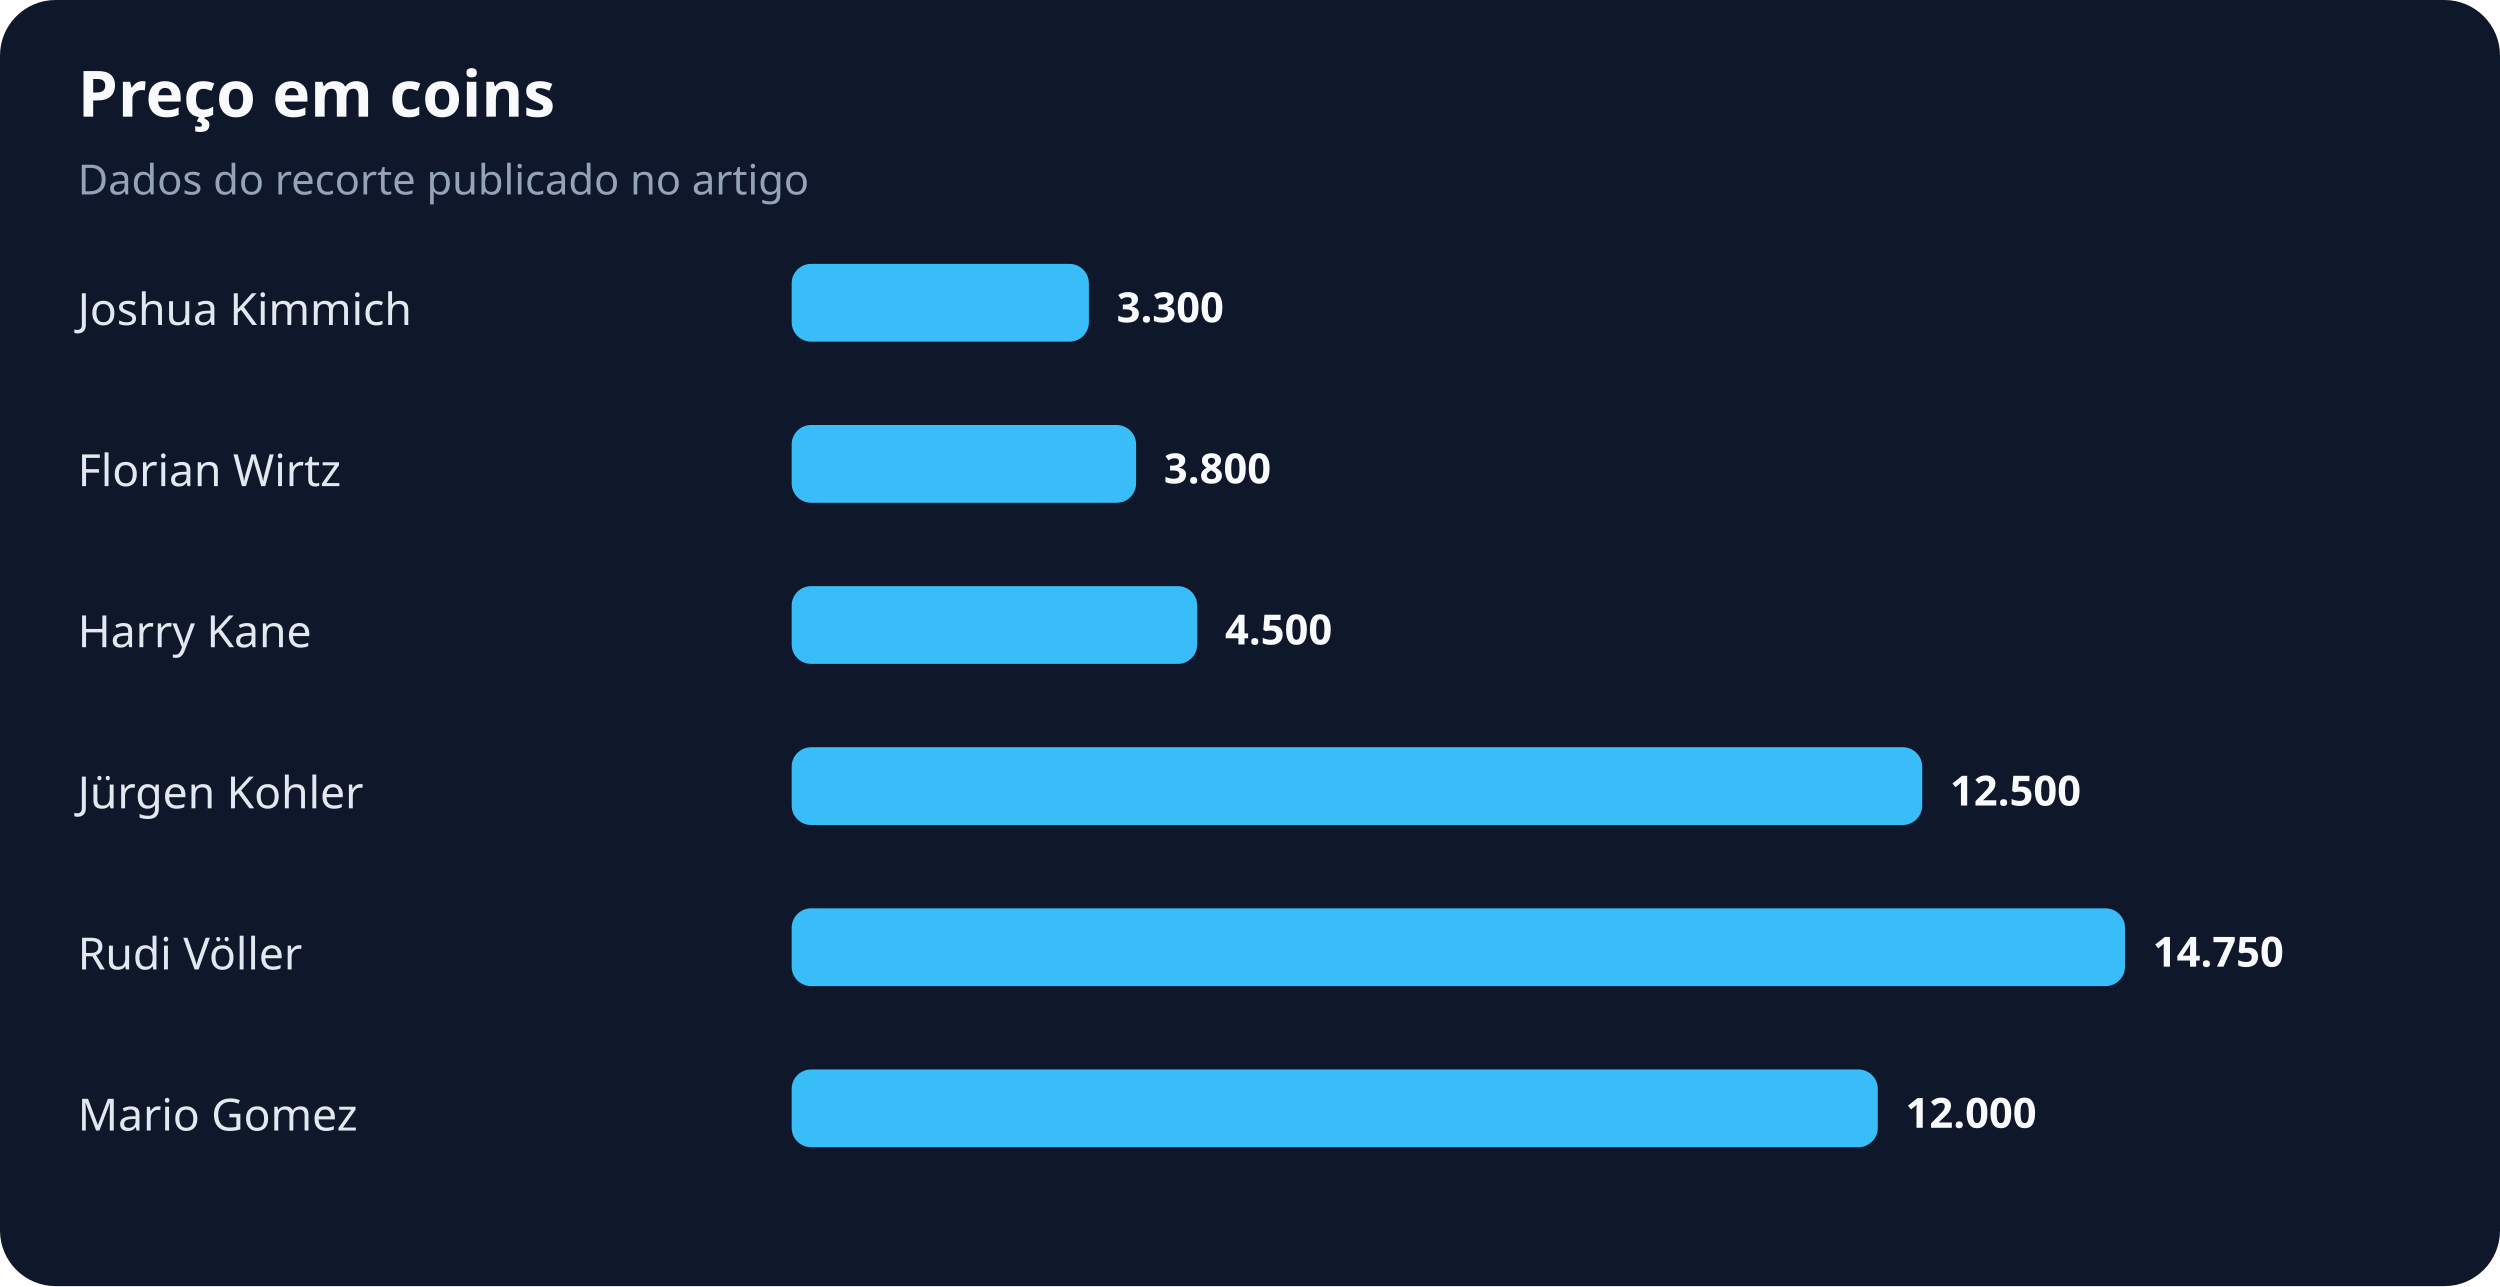
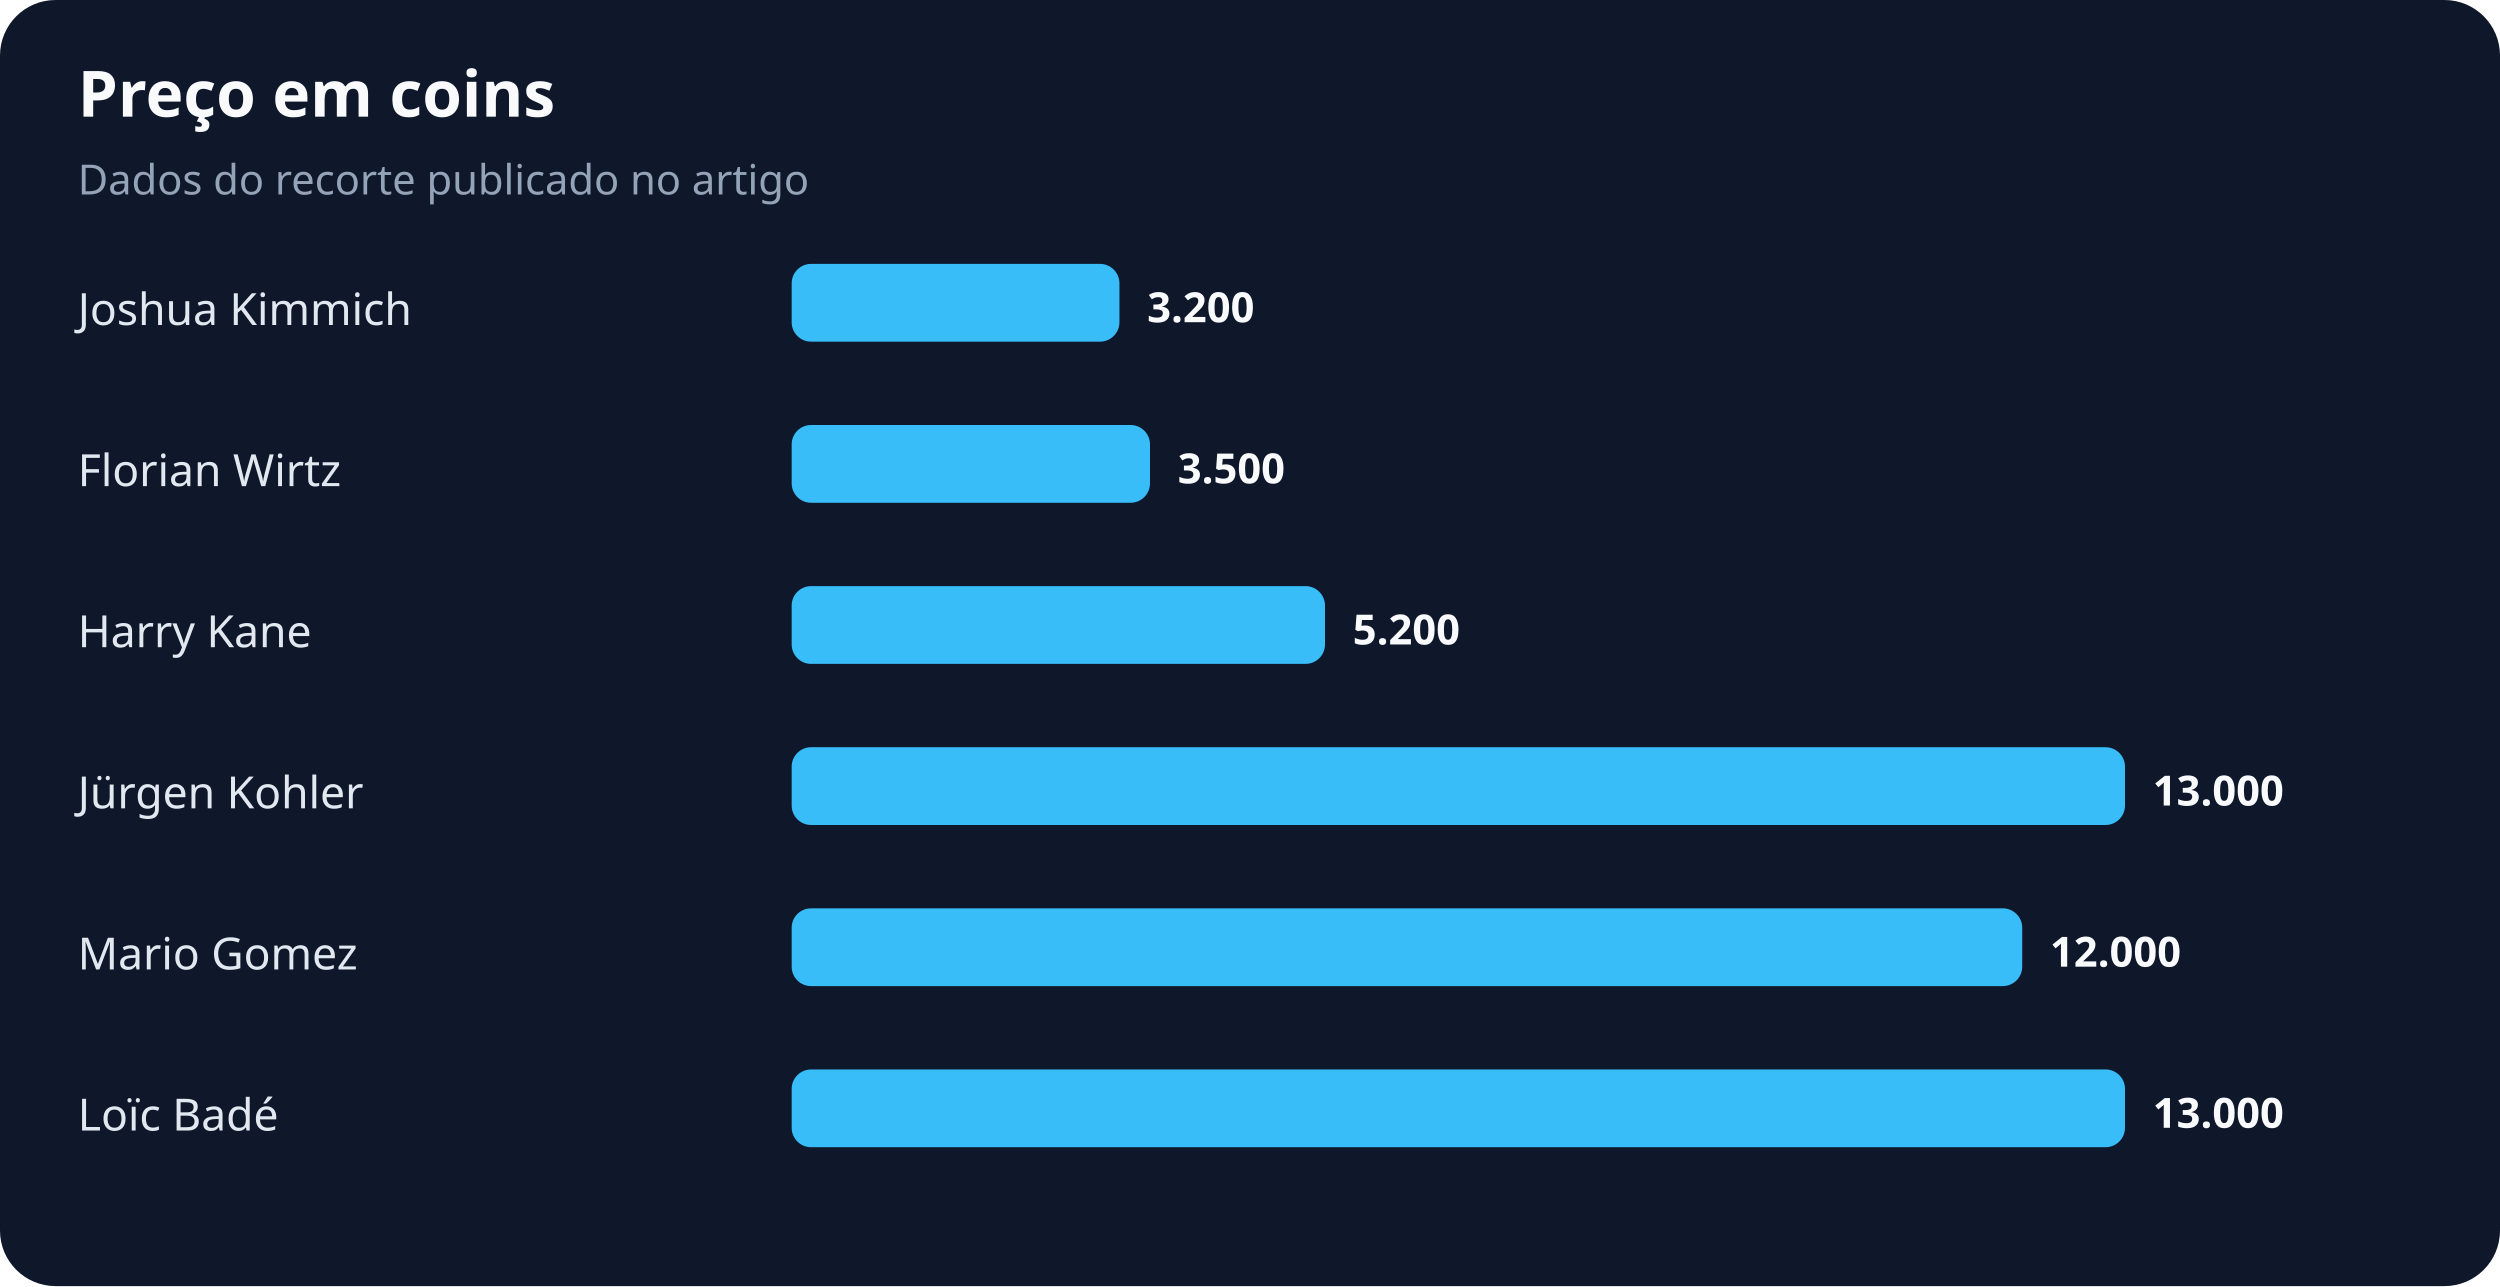
<svg xmlns="http://www.w3.org/2000/svg" width="900" height="463" viewBox="0 0 900 463" role="img" aria-labelledby="title desc">
  <rect width="100%" height="100%" rx="20" fill="#0f172a" />
  <text x="28" y="42" fill="#f8fafc" font-family="system-ui,sans-serif" font-size="23" font-weight="700">Preço em coins</text>
  <text x="28" y="70" fill="#94a3b8" font-family="system-ui,sans-serif" font-size="15">Dados do recorte publicado no artigo</text>
  <text x="28" y="117" fill="#e2e8f0" font-family="system-ui,sans-serif" font-size="16">Joshua Kimmich</text>
-   <rect x="285" y="95" width="107" height="28" rx="7" fill="#38bdf8" />
-   <text x="402" y="116" fill="#f8fafc" font-family="system-ui,sans-serif" font-size="15" font-weight="700">3.300</text>
+   <rect x="285" y="95" width="118" height="28" rx="7" fill="#38bdf8" />
+   <text x="413" y="116" fill="#f8fafc" font-family="system-ui,sans-serif" font-size="15" font-weight="700">3.200</text>
  <text x="28" y="175" fill="#e2e8f0" font-family="system-ui,sans-serif" font-size="16">Florian Wirtz</text>
-   <rect x="285" y="153" width="124" height="28" rx="7" fill="#38bdf8" />
-   <text x="419" y="174" fill="#f8fafc" font-family="system-ui,sans-serif" font-size="15" font-weight="700">3.800</text>
+   <rect x="285" y="153" width="129" height="28" rx="7" fill="#38bdf8" />
+   <text x="424" y="174" fill="#f8fafc" font-family="system-ui,sans-serif" font-size="15" font-weight="700">3.500</text>
  <text x="28" y="233" fill="#e2e8f0" font-family="system-ui,sans-serif" font-size="16">Harry Kane</text>
-   <rect x="285" y="211" width="146" height="28" rx="7" fill="#38bdf8" />
-   <text x="441" y="232" fill="#f8fafc" font-family="system-ui,sans-serif" font-size="15" font-weight="700">4.500</text>
+   <rect x="285" y="211" width="192" height="28" rx="7" fill="#38bdf8" />
+   <text x="487" y="232" fill="#f8fafc" font-family="system-ui,sans-serif" font-size="15" font-weight="700">5.200</text>
  <text x="28" y="291" fill="#e2e8f0" font-family="system-ui,sans-serif" font-size="16">Jürgen Kohler</text>
-   <rect x="285" y="269" width="407" height="28" rx="7" fill="#38bdf8" />
-   <text x="702" y="290" fill="#f8fafc" font-family="system-ui,sans-serif" font-size="15" font-weight="700">12.500</text>
-   <text x="28" y="349" fill="#e2e8f0" font-family="system-ui,sans-serif" font-size="16">Rudi Völler</text>
-   <rect x="285" y="327" width="480" height="28" rx="7" fill="#38bdf8" />
-   <text x="775" y="348" fill="#f8fafc" font-family="system-ui,sans-serif" font-size="15" font-weight="700">14.750</text>
-   <text x="28" y="407" fill="#e2e8f0" font-family="system-ui,sans-serif" font-size="16">Mario Gomez</text>
-   <rect x="285" y="385" width="391" height="28" rx="7" fill="#38bdf8" />
-   <text x="686" y="406" fill="#f8fafc" font-family="system-ui,sans-serif" font-size="15" font-weight="700">12.000</text>
+   <rect x="285" y="269" width="480" height="28" rx="7" fill="#38bdf8" />
+   <text x="775" y="290" fill="#f8fafc" font-family="system-ui,sans-serif" font-size="15" font-weight="700">13.000</text>
+   <text x="28" y="349" fill="#e2e8f0" font-family="system-ui,sans-serif" font-size="16">Mario Gomez</text>
+   <rect x="285" y="327" width="443" height="28" rx="7" fill="#38bdf8" />
+   <text x="738" y="348" fill="#f8fafc" font-family="system-ui,sans-serif" font-size="15" font-weight="700">12.000</text>
+   <text x="28" y="407" fill="#e2e8f0" font-family="system-ui,sans-serif" font-size="16">Loïc Badé</text>
+   <rect x="285" y="385" width="480" height="28" rx="7" fill="#38bdf8" />
+   <text x="775" y="406" fill="#f8fafc" font-family="system-ui,sans-serif" font-size="15" font-weight="700">13.000</text>
</svg>
